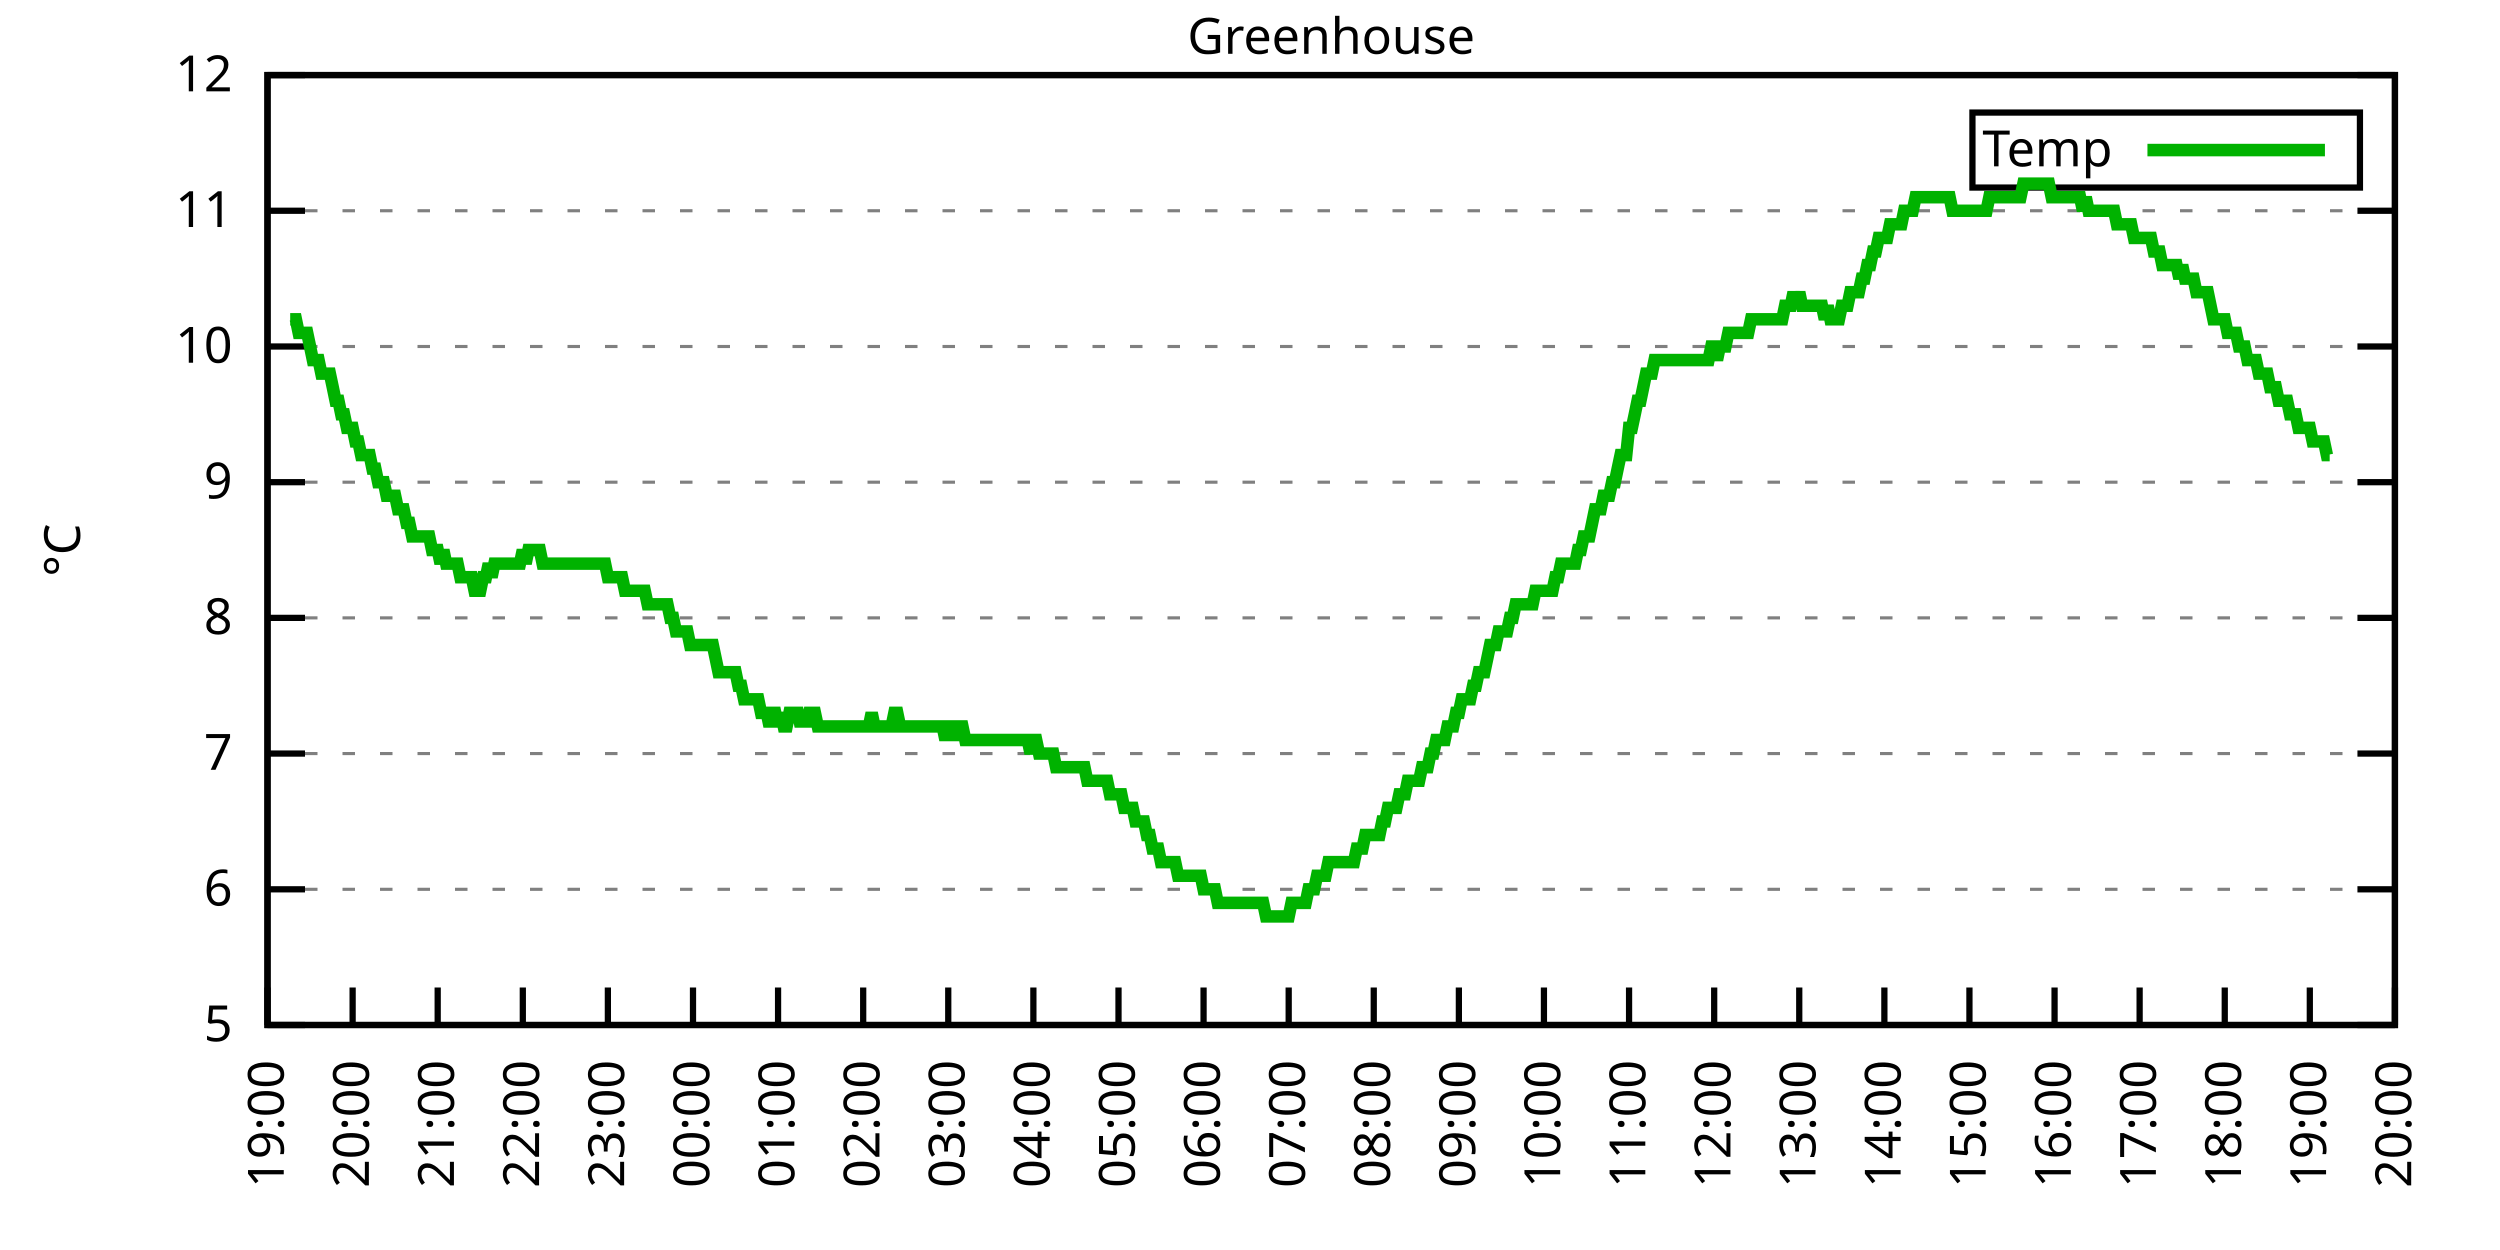
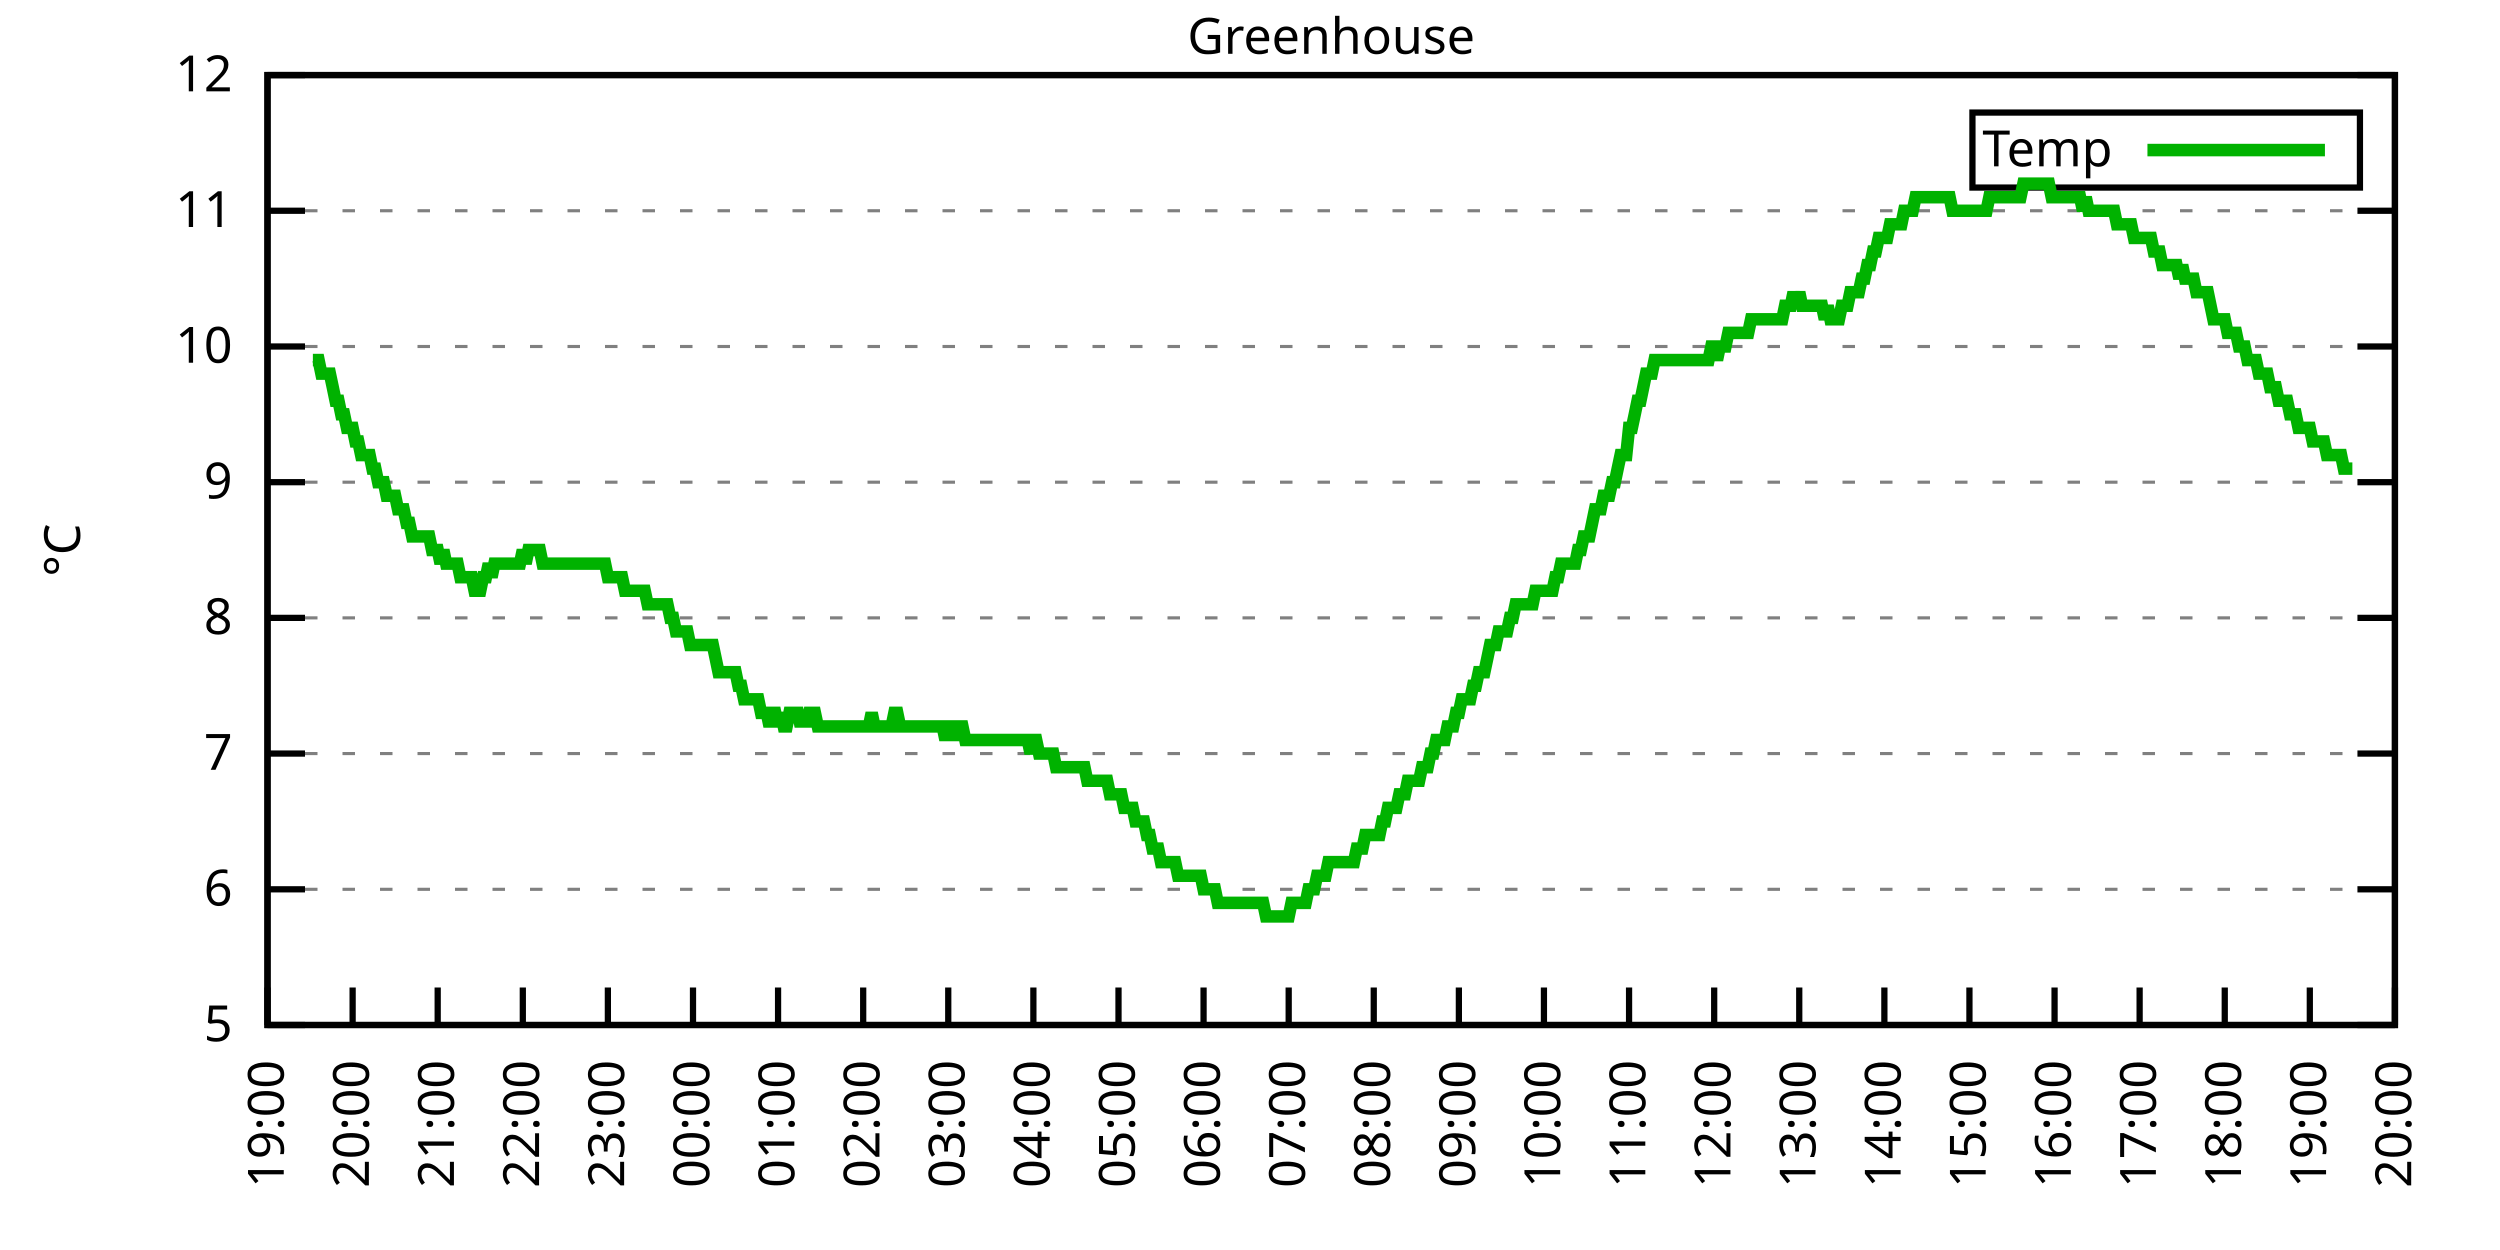
<svg xmlns="http://www.w3.org/2000/svg" xmlns:xlink="http://www.w3.org/1999/xlink" width="400" height="200" viewBox="0 0 400 200">
  <g id="gnuplot_canvas">
    <rect x="0" y="0" width="400" height="200" fill="none" />
    <defs>
      <circle id="gpDot" r="0.5" stroke-width="0.5" stroke="currentColor" />
      <path id="gpPt0" stroke-width="0.333" stroke="currentColor" d="M-1,0 h2 M0,-1 v2" />
      <path id="gpPt1" stroke-width="0.333" stroke="currentColor" d="M-1,-1 L1,1 M1,-1 L-1,1" />
      <path id="gpPt2" stroke-width="0.333" stroke="currentColor" d="M-1,0 L1,0 M0,-1 L0,1 M-1,-1 L1,1 M-1,1 L1,-1" />
      <rect id="gpPt3" stroke-width="0.333" stroke="currentColor" x="-1" y="-1" width="2" height="2" />
      <rect id="gpPt4" stroke-width="0.333" stroke="currentColor" fill="currentColor" x="-1" y="-1" width="2" height="2" />
      <circle id="gpPt5" stroke-width="0.333" stroke="currentColor" cx="0" cy="0" r="1" />
      <use xlink:href="#gpPt5" id="gpPt6" fill="currentColor" stroke="none" />
      <path id="gpPt7" stroke-width="0.333" stroke="currentColor" d="M0,-1.33 L-1.33,0.67 L1.33,0.67 z" />
      <use xlink:href="#gpPt7" id="gpPt8" fill="currentColor" stroke="none" />
      <use xlink:href="#gpPt7" id="gpPt9" stroke="currentColor" transform="rotate(180)" />
      <use xlink:href="#gpPt9" id="gpPt10" fill="currentColor" stroke="none" />
      <use xlink:href="#gpPt3" id="gpPt11" stroke="currentColor" transform="rotate(45)" />
      <use xlink:href="#gpPt11" id="gpPt12" fill="currentColor" stroke="none" />
      <path id="gpPt13" stroke-width="0.333" stroke="currentColor" d="M0,1.330 L1.265,0.411 L0.782,-1.067 L-0.782,-1.076 L-1.265,0.411 z" />
      <use xlink:href="#gpPt13" id="gpPt14" fill="currentColor" stroke="none" />
      <filter id="textbox" filterUnits="objectBoundingBox" x="0" y="0" height="1" width="1">
        <feFlood flood-color="white" flood-opacity="1" result="bgnd" />
        <feComposite in="SourceGraphic" in2="bgnd" operator="atop" />
      </filter>
      <filter id="greybox" filterUnits="objectBoundingBox" x="0" y="0" height="1" width="1">
        <feFlood flood-color="lightgrey" flood-opacity="1" result="grey" />
        <feComposite in="SourceGraphic" in2="grey" operator="atop" />
      </filter>
    </defs>
    <g fill="none" color="white" stroke="currentColor" stroke-width="1.00" stroke-linecap="butt" stroke-linejoin="miter">
</g>
    <g fill="none" color="black" stroke="currentColor" stroke-width="1.00" stroke-linecap="butt" stroke-linejoin="miter">
      <g stroke="none" shape-rendering="crispEdges">
        <polygon fill="rgb(255, 255, 255)" points="42.80,164.00 383.18,164.00 383.18,12.02 42.80,12.02 " />
      </g>
    </g>
    <g fill="none" color="black" stroke="currentColor" stroke-width="1.00" stroke-linecap="butt" stroke-linejoin="miter">
</g>
    <g fill="none" color="black" stroke="black" stroke-width="0.50" stroke-linecap="butt" stroke-linejoin="miter">
</g>
    <g fill="none" color="gray" stroke="currentColor" stroke-width="0.50" stroke-linecap="butt" stroke-linejoin="miter">
      <path stroke="gray" stroke-dasharray="2,4" class="gridline" d="M42.80,164.00 L383.19,164.00  " />
    </g>
    <g fill="none" color="gray" stroke="gray" stroke-width="1.00" stroke-linecap="butt" stroke-linejoin="miter">
</g>
    <g fill="none" color="black" stroke="currentColor" stroke-width="1.00" stroke-linecap="butt" stroke-linejoin="miter">
      <path stroke="black" d="M42.80,164.00 L48.80,164.00 M383.19,164.00 L377.19,164.00  " />
      <g transform="translate(37.20,166.60)" stroke="none" fill="black" font-family="Sans" font-size="8.00" text-anchor="end">
        <text>
          <tspan font-family="Sans"> 5</tspan>
        </text>
      </g>
    </g>
    <g fill="none" color="black" stroke="currentColor" stroke-width="1.00" stroke-linecap="butt" stroke-linejoin="miter">
</g>
    <g fill="none" color="black" stroke="black" stroke-width="0.50" stroke-linecap="butt" stroke-linejoin="miter">
</g>
    <g fill="none" color="gray" stroke="currentColor" stroke-width="0.50" stroke-linecap="butt" stroke-linejoin="miter">
      <path stroke="gray" stroke-dasharray="2,4" class="gridline" d="M42.80,142.29 L383.19,142.29  " />
    </g>
    <g fill="none" color="gray" stroke="gray" stroke-width="1.00" stroke-linecap="butt" stroke-linejoin="miter">
</g>
    <g fill="none" color="black" stroke="currentColor" stroke-width="1.00" stroke-linecap="butt" stroke-linejoin="miter">
      <path stroke="black" d="M42.80,142.29 L48.80,142.29 M383.19,142.29 L377.19,142.29  " />
      <g transform="translate(37.20,144.89)" stroke="none" fill="black" font-family="Sans" font-size="8.00" text-anchor="end">
        <text>
          <tspan font-family="Sans"> 6</tspan>
        </text>
      </g>
    </g>
    <g fill="none" color="black" stroke="currentColor" stroke-width="1.00" stroke-linecap="butt" stroke-linejoin="miter">
</g>
    <g fill="none" color="black" stroke="black" stroke-width="0.50" stroke-linecap="butt" stroke-linejoin="miter">
</g>
    <g fill="none" color="gray" stroke="currentColor" stroke-width="0.50" stroke-linecap="butt" stroke-linejoin="miter">
      <path stroke="gray" stroke-dasharray="2,4" class="gridline" d="M42.80,120.57 L383.19,120.57  " />
    </g>
    <g fill="none" color="gray" stroke="gray" stroke-width="1.00" stroke-linecap="butt" stroke-linejoin="miter">
</g>
    <g fill="none" color="black" stroke="currentColor" stroke-width="1.00" stroke-linecap="butt" stroke-linejoin="miter">
      <path stroke="black" d="M42.80,120.57 L48.80,120.57 M383.19,120.57 L377.19,120.57  " />
      <g transform="translate(37.20,123.17)" stroke="none" fill="black" font-family="Sans" font-size="8.00" text-anchor="end">
        <text>
          <tspan font-family="Sans"> 7</tspan>
        </text>
      </g>
    </g>
    <g fill="none" color="black" stroke="currentColor" stroke-width="1.00" stroke-linecap="butt" stroke-linejoin="miter">
</g>
    <g fill="none" color="black" stroke="black" stroke-width="0.50" stroke-linecap="butt" stroke-linejoin="miter">
</g>
    <g fill="none" color="gray" stroke="currentColor" stroke-width="0.50" stroke-linecap="butt" stroke-linejoin="miter">
      <path stroke="gray" stroke-dasharray="2,4" class="gridline" d="M42.80,98.86 L383.19,98.86  " />
    </g>
    <g fill="none" color="gray" stroke="gray" stroke-width="1.00" stroke-linecap="butt" stroke-linejoin="miter">
</g>
    <g fill="none" color="black" stroke="currentColor" stroke-width="1.00" stroke-linecap="butt" stroke-linejoin="miter">
      <path stroke="black" d="M42.80,98.86 L48.80,98.86 M383.19,98.86 L377.19,98.86  " />
      <g transform="translate(37.20,101.46)" stroke="none" fill="black" font-family="Sans" font-size="8.00" text-anchor="end">
        <text>
          <tspan font-family="Sans"> 8</tspan>
        </text>
      </g>
    </g>
    <g fill="none" color="black" stroke="currentColor" stroke-width="1.00" stroke-linecap="butt" stroke-linejoin="miter">
</g>
    <g fill="none" color="black" stroke="black" stroke-width="0.50" stroke-linecap="butt" stroke-linejoin="miter">
</g>
    <g fill="none" color="gray" stroke="currentColor" stroke-width="0.50" stroke-linecap="butt" stroke-linejoin="miter">
      <path stroke="gray" stroke-dasharray="2,4" class="gridline" d="M42.80,77.15 L383.19,77.15  " />
    </g>
    <g fill="none" color="gray" stroke="gray" stroke-width="1.00" stroke-linecap="butt" stroke-linejoin="miter">
</g>
    <g fill="none" color="black" stroke="currentColor" stroke-width="1.00" stroke-linecap="butt" stroke-linejoin="miter">
      <path stroke="black" d="M42.80,77.15 L48.80,77.15 M383.19,77.15 L377.19,77.15  " />
      <g transform="translate(37.20,79.75)" stroke="none" fill="black" font-family="Sans" font-size="8.00" text-anchor="end">
        <text>
          <tspan font-family="Sans"> 9</tspan>
        </text>
      </g>
    </g>
    <g fill="none" color="black" stroke="currentColor" stroke-width="1.00" stroke-linecap="butt" stroke-linejoin="miter">
</g>
    <g fill="none" color="black" stroke="black" stroke-width="0.50" stroke-linecap="butt" stroke-linejoin="miter">
</g>
    <g fill="none" color="gray" stroke="currentColor" stroke-width="0.50" stroke-linecap="butt" stroke-linejoin="miter">
      <path stroke="gray" stroke-dasharray="2,4" class="gridline" d="M42.80,55.44 L383.19,55.44  " />
    </g>
    <g fill="none" color="gray" stroke="gray" stroke-width="1.00" stroke-linecap="butt" stroke-linejoin="miter">
</g>
    <g fill="none" color="black" stroke="currentColor" stroke-width="1.00" stroke-linecap="butt" stroke-linejoin="miter">
      <path stroke="black" d="M42.80,55.44 L48.80,55.44 M383.19,55.44 L377.19,55.44  " />
      <g transform="translate(37.20,58.04)" stroke="none" fill="black" font-family="Sans" font-size="8.00" text-anchor="end">
        <text>
          <tspan font-family="Sans"> 10</tspan>
        </text>
      </g>
    </g>
    <g fill="none" color="black" stroke="currentColor" stroke-width="1.00" stroke-linecap="butt" stroke-linejoin="miter">
</g>
    <g fill="none" color="black" stroke="black" stroke-width="0.50" stroke-linecap="butt" stroke-linejoin="miter">
</g>
    <g fill="none" color="gray" stroke="currentColor" stroke-width="0.50" stroke-linecap="butt" stroke-linejoin="miter">
      <path stroke="gray" stroke-dasharray="2,4" class="gridline" d="M42.80,33.72 L383.19,33.72  " />
    </g>
    <g fill="none" color="gray" stroke="gray" stroke-width="1.00" stroke-linecap="butt" stroke-linejoin="miter">
</g>
    <g fill="none" color="black" stroke="currentColor" stroke-width="1.00" stroke-linecap="butt" stroke-linejoin="miter">
      <path stroke="black" d="M42.80,33.72 L48.80,33.72 M383.19,33.72 L377.19,33.72  " />
      <g transform="translate(37.20,36.32)" stroke="none" fill="black" font-family="Sans" font-size="8.00" text-anchor="end">
        <text>
          <tspan font-family="Sans"> 11</tspan>
        </text>
      </g>
    </g>
    <g fill="none" color="black" stroke="currentColor" stroke-width="1.00" stroke-linecap="butt" stroke-linejoin="miter">
</g>
    <g fill="none" color="black" stroke="black" stroke-width="0.50" stroke-linecap="butt" stroke-linejoin="miter">
</g>
    <g fill="none" color="gray" stroke="currentColor" stroke-width="0.50" stroke-linecap="butt" stroke-linejoin="miter">
      <path stroke="gray" stroke-dasharray="2,4" class="gridline" d="M42.80,12.01 L383.19,12.01  " />
    </g>
    <g fill="none" color="gray" stroke="gray" stroke-width="1.00" stroke-linecap="butt" stroke-linejoin="miter">
</g>
    <g fill="none" color="black" stroke="currentColor" stroke-width="1.00" stroke-linecap="butt" stroke-linejoin="miter">
      <path stroke="black" d="M42.80,12.01 L48.80,12.01 M383.19,12.01 L377.19,12.01  " />
      <g transform="translate(37.20,14.61)" stroke="none" fill="black" font-family="Sans" font-size="8.00" text-anchor="end">
        <text>
          <tspan font-family="Sans"> 12</tspan>
        </text>
      </g>
    </g>
    <g fill="none" color="black" stroke="currentColor" stroke-width="1.00" stroke-linecap="butt" stroke-linejoin="miter">
      <path stroke="black" d="M42.80,164.00 L42.80,158.00  " />
      <g transform="translate(45.40,169.60) rotate(270.00)" stroke="none" fill="black" font-family="Sans" font-size="8.00" text-anchor="end">
        <text>
          <tspan font-family="Sans">19:00</tspan>
        </text>
      </g>
    </g>
    <g fill="none" color="black" stroke="currentColor" stroke-width="1.00" stroke-linecap="butt" stroke-linejoin="miter">
      <path stroke="black" d="M56.42,164.00 L56.42,158.00  " />
      <g transform="translate(59.02,169.60) rotate(270.00)" stroke="none" fill="black" font-family="Sans" font-size="8.00" text-anchor="end">
        <text>
          <tspan font-family="Sans">20:00</tspan>
        </text>
      </g>
    </g>
    <g fill="none" color="black" stroke="currentColor" stroke-width="1.00" stroke-linecap="butt" stroke-linejoin="miter">
      <path stroke="black" d="M70.03,164.00 L70.03,158.00  " />
      <g transform="translate(72.63,169.60) rotate(270.00)" stroke="none" fill="black" font-family="Sans" font-size="8.00" text-anchor="end">
        <text>
          <tspan font-family="Sans">21:00</tspan>
        </text>
      </g>
    </g>
    <g fill="none" color="black" stroke="currentColor" stroke-width="1.00" stroke-linecap="butt" stroke-linejoin="miter">
      <path stroke="black" d="M83.65,164.00 L83.65,158.00  " />
      <g transform="translate(86.25,169.60) rotate(270.00)" stroke="none" fill="black" font-family="Sans" font-size="8.00" text-anchor="end">
        <text>
          <tspan font-family="Sans">22:00</tspan>
        </text>
      </g>
    </g>
    <g fill="none" color="black" stroke="currentColor" stroke-width="1.00" stroke-linecap="butt" stroke-linejoin="miter">
      <path stroke="black" d="M97.26,164.00 L97.26,158.00  " />
      <g transform="translate(99.86,169.60) rotate(270.00)" stroke="none" fill="black" font-family="Sans" font-size="8.00" text-anchor="end">
        <text>
          <tspan font-family="Sans">23:00</tspan>
        </text>
      </g>
    </g>
    <g fill="none" color="black" stroke="currentColor" stroke-width="1.00" stroke-linecap="butt" stroke-linejoin="miter">
      <path stroke="black" d="M110.88,164.00 L110.88,158.00  " />
      <g transform="translate(113.48,169.60) rotate(270.00)" stroke="none" fill="black" font-family="Sans" font-size="8.00" text-anchor="end">
        <text>
          <tspan font-family="Sans">00:00</tspan>
        </text>
      </g>
    </g>
    <g fill="none" color="black" stroke="currentColor" stroke-width="1.00" stroke-linecap="butt" stroke-linejoin="miter">
      <path stroke="black" d="M124.49,164.00 L124.49,158.00  " />
      <g transform="translate(127.09,169.60) rotate(270.00)" stroke="none" fill="black" font-family="Sans" font-size="8.00" text-anchor="end">
        <text>
          <tspan font-family="Sans">01:00</tspan>
        </text>
      </g>
    </g>
    <g fill="none" color="black" stroke="currentColor" stroke-width="1.00" stroke-linecap="butt" stroke-linejoin="miter">
      <path stroke="black" d="M138.11,164.00 L138.11,158.00  " />
      <g transform="translate(140.71,169.60) rotate(270.00)" stroke="none" fill="black" font-family="Sans" font-size="8.00" text-anchor="end">
        <text>
          <tspan font-family="Sans">02:00</tspan>
        </text>
      </g>
    </g>
    <g fill="none" color="black" stroke="currentColor" stroke-width="1.00" stroke-linecap="butt" stroke-linejoin="miter">
      <path stroke="black" d="M151.72,164.00 L151.72,158.00  " />
      <g transform="translate(154.32,169.60) rotate(270.00)" stroke="none" fill="black" font-family="Sans" font-size="8.00" text-anchor="end">
        <text>
          <tspan font-family="Sans">03:00</tspan>
        </text>
      </g>
    </g>
    <g fill="none" color="black" stroke="currentColor" stroke-width="1.00" stroke-linecap="butt" stroke-linejoin="miter">
      <path stroke="black" d="M165.34,164.00 L165.34,158.00  " />
      <g transform="translate(167.94,169.60) rotate(270.00)" stroke="none" fill="black" font-family="Sans" font-size="8.00" text-anchor="end">
        <text>
          <tspan font-family="Sans">04:00</tspan>
        </text>
      </g>
    </g>
    <g fill="none" color="black" stroke="currentColor" stroke-width="1.00" stroke-linecap="butt" stroke-linejoin="miter">
      <path stroke="black" d="M178.96,164.00 L178.96,158.00  " />
      <g transform="translate(181.56,169.60) rotate(270.00)" stroke="none" fill="black" font-family="Sans" font-size="8.00" text-anchor="end">
        <text>
          <tspan font-family="Sans">05:00</tspan>
        </text>
      </g>
    </g>
    <g fill="none" color="black" stroke="currentColor" stroke-width="1.00" stroke-linecap="butt" stroke-linejoin="miter">
      <path stroke="black" d="M192.57,164.00 L192.57,158.00  " />
      <g transform="translate(195.17,169.60) rotate(270.00)" stroke="none" fill="black" font-family="Sans" font-size="8.00" text-anchor="end">
        <text>
          <tspan font-family="Sans">06:00</tspan>
        </text>
      </g>
    </g>
    <g fill="none" color="black" stroke="currentColor" stroke-width="1.00" stroke-linecap="butt" stroke-linejoin="miter">
      <path stroke="black" d="M206.19,164.00 L206.19,158.00  " />
      <g transform="translate(208.79,169.60) rotate(270.00)" stroke="none" fill="black" font-family="Sans" font-size="8.00" text-anchor="end">
        <text>
          <tspan font-family="Sans">07:00</tspan>
        </text>
      </g>
    </g>
    <g fill="none" color="black" stroke="currentColor" stroke-width="1.00" stroke-linecap="butt" stroke-linejoin="miter">
      <path stroke="black" d="M219.80,164.00 L219.80,158.00  " />
      <g transform="translate(222.40,169.60) rotate(270.00)" stroke="none" fill="black" font-family="Sans" font-size="8.00" text-anchor="end">
        <text>
          <tspan font-family="Sans">08:00</tspan>
        </text>
      </g>
    </g>
    <g fill="none" color="black" stroke="currentColor" stroke-width="1.00" stroke-linecap="butt" stroke-linejoin="miter">
      <path stroke="black" d="M233.42,164.00 L233.42,158.00  " />
      <g transform="translate(236.02,169.60) rotate(270.00)" stroke="none" fill="black" font-family="Sans" font-size="8.00" text-anchor="end">
        <text>
          <tspan font-family="Sans">09:00</tspan>
        </text>
      </g>
    </g>
    <g fill="none" color="black" stroke="currentColor" stroke-width="1.00" stroke-linecap="butt" stroke-linejoin="miter">
      <path stroke="black" d="M247.03,164.00 L247.03,158.00  " />
      <g transform="translate(249.63,169.60) rotate(270.00)" stroke="none" fill="black" font-family="Sans" font-size="8.00" text-anchor="end">
        <text>
          <tspan font-family="Sans">10:00</tspan>
        </text>
      </g>
    </g>
    <g fill="none" color="black" stroke="currentColor" stroke-width="1.00" stroke-linecap="butt" stroke-linejoin="miter">
      <path stroke="black" d="M260.65,164.00 L260.65,158.00  " />
      <g transform="translate(263.25,169.60) rotate(270.00)" stroke="none" fill="black" font-family="Sans" font-size="8.00" text-anchor="end">
        <text>
          <tspan font-family="Sans">11:00</tspan>
        </text>
      </g>
    </g>
    <g fill="none" color="black" stroke="currentColor" stroke-width="1.00" stroke-linecap="butt" stroke-linejoin="miter">
      <path stroke="black" d="M274.27,164.00 L274.27,158.00  " />
      <g transform="translate(276.87,169.60) rotate(270.00)" stroke="none" fill="black" font-family="Sans" font-size="8.00" text-anchor="end">
        <text>
          <tspan font-family="Sans">12:00</tspan>
        </text>
      </g>
    </g>
    <g fill="none" color="black" stroke="currentColor" stroke-width="1.00" stroke-linecap="butt" stroke-linejoin="miter">
      <path stroke="black" d="M287.88,164.00 L287.88,158.00  " />
      <g transform="translate(290.48,169.60) rotate(270.00)" stroke="none" fill="black" font-family="Sans" font-size="8.00" text-anchor="end">
        <text>
          <tspan font-family="Sans">13:00</tspan>
        </text>
      </g>
    </g>
    <g fill="none" color="black" stroke="currentColor" stroke-width="1.00" stroke-linecap="butt" stroke-linejoin="miter">
      <path stroke="black" d="M301.50,164.00 L301.50,158.00  " />
      <g transform="translate(304.10,169.60) rotate(270.00)" stroke="none" fill="black" font-family="Sans" font-size="8.00" text-anchor="end">
        <text>
          <tspan font-family="Sans">14:00</tspan>
        </text>
      </g>
    </g>
    <g fill="none" color="black" stroke="currentColor" stroke-width="1.00" stroke-linecap="butt" stroke-linejoin="miter">
      <path stroke="black" d="M315.11,164.00 L315.11,158.00  " />
      <g transform="translate(317.71,169.60) rotate(270.00)" stroke="none" fill="black" font-family="Sans" font-size="8.00" text-anchor="end">
        <text>
          <tspan font-family="Sans">15:00</tspan>
        </text>
      </g>
    </g>
    <g fill="none" color="black" stroke="currentColor" stroke-width="1.00" stroke-linecap="butt" stroke-linejoin="miter">
      <path stroke="black" d="M328.73,164.00 L328.73,158.00  " />
      <g transform="translate(331.33,169.60) rotate(270.00)" stroke="none" fill="black" font-family="Sans" font-size="8.00" text-anchor="end">
        <text>
          <tspan font-family="Sans">16:00</tspan>
        </text>
      </g>
    </g>
    <g fill="none" color="black" stroke="currentColor" stroke-width="1.00" stroke-linecap="butt" stroke-linejoin="miter">
      <path stroke="black" d="M342.34,164.00 L342.34,158.00  " />
      <g transform="translate(344.94,169.60) rotate(270.00)" stroke="none" fill="black" font-family="Sans" font-size="8.00" text-anchor="end">
        <text>
          <tspan font-family="Sans">17:00</tspan>
        </text>
      </g>
    </g>
    <g fill="none" color="black" stroke="currentColor" stroke-width="1.00" stroke-linecap="butt" stroke-linejoin="miter">
      <path stroke="black" d="M355.96,164.00 L355.96,158.00  " />
      <g transform="translate(358.56,169.60) rotate(270.00)" stroke="none" fill="black" font-family="Sans" font-size="8.00" text-anchor="end">
        <text>
          <tspan font-family="Sans">18:00</tspan>
        </text>
      </g>
    </g>
    <g fill="none" color="black" stroke="currentColor" stroke-width="1.00" stroke-linecap="butt" stroke-linejoin="miter">
      <path stroke="black" d="M369.57,164.00 L369.57,158.00  " />
      <g transform="translate(372.17,169.60) rotate(270.00)" stroke="none" fill="black" font-family="Sans" font-size="8.00" text-anchor="end">
        <text>
          <tspan font-family="Sans">19:00</tspan>
        </text>
      </g>
    </g>
    <g fill="none" color="black" stroke="currentColor" stroke-width="1.00" stroke-linecap="butt" stroke-linejoin="miter">
      <path stroke="black" d="M383.19,164.00 L383.19,158.00  " />
      <g transform="translate(385.79,169.60) rotate(270.00)" stroke="none" fill="black" font-family="Sans" font-size="8.00" text-anchor="end">
        <text>
          <tspan font-family="Sans">20:00</tspan>
        </text>
      </g>
    </g>
    <g fill="none" color="black" stroke="currentColor" stroke-width="1.00" stroke-linecap="butt" stroke-linejoin="miter">
</g>
    <g fill="none" color="black" stroke="currentColor" stroke-width="1.00" stroke-linecap="butt" stroke-linejoin="miter">
      <path stroke="black" d="M42.80,12.01 L42.80,164.00 L383.19,164.00 L383.19,12.01 L42.80,12.01 Z  " />
    </g>
    <g fill="none" color="black" stroke="currentColor" stroke-width="1.00" stroke-linecap="butt" stroke-linejoin="miter">
</g>
    <g fill="none" color="black" stroke="currentColor" stroke-width="1.00" stroke-linecap="butt" stroke-linejoin="miter">
      <path stroke="black" d="M315.59,30.01 L315.59,18.01 L377.59,18.01 L377.59,30.01 L315.59,30.01 Z  " />
    </g>
    <g id="Greenhouse_plot_1">
      <g fill="none" color="white" stroke="black" stroke-width="2.00" stroke-linecap="butt" stroke-linejoin="miter">
</g>
      <g fill="none" color="black" stroke="currentColor" stroke-width="2.00" stroke-linecap="butt" stroke-linejoin="miter">
        <g transform="translate(337.99,26.61)" stroke="none" fill="black" font-family="Sans" font-size="8.00" text-anchor="end">
          <text>
            <tspan font-family="Sans">Temp</tspan>
          </text>
        </g>
      </g>
      <g fill="none" color="black" stroke="currentColor" stroke-width="2.00" stroke-linecap="butt" stroke-linejoin="miter">
-         <path stroke="rgb(  0, 178,   0)" d="M343.59,24.01 L371.99,24.01 M46.43,51.09 L46.88,51.09 L47.34,51.09 L47.79,53.26 L48.25,53.26 L48.70,53.26   L49.15,53.26 L49.61,55.44 L50.06,57.61 L50.52,57.61 L50.97,57.61 L51.42,59.78 L51.88,59.78 L52.33,59.78   L52.78,59.78 L53.24,61.95 L53.69,64.12 L54.15,64.12 L54.60,66.29 L55.05,66.29 L55.51,68.46 L55.96,68.46   L56.42,68.46 L56.87,70.63 L57.32,70.63 L57.78,72.81 L58.23,72.81 L58.68,72.81 L59.14,72.81 L59.59,74.98   L60.05,74.98 L60.50,77.15 L60.95,77.15 L61.41,77.15 L61.86,79.32 L62.32,79.32 L62.77,79.32 L63.22,79.32   L63.68,81.49 L64.13,81.49 L64.58,81.49 L65.04,83.66 L65.49,83.66 L65.95,85.83 L66.40,85.83 L66.85,85.83   L67.31,85.83 L67.76,85.83 L68.22,85.83 L68.67,85.83 L69.12,88.00 L69.58,88.00 L70.03,88.00 L70.49,90.18   L70.94,88.00 L71.39,90.18 L71.85,90.18 L72.30,90.18 L72.75,90.18 L73.21,90.18 L73.66,92.35 L74.12,92.35   L74.57,92.35 L75.02,92.35 L75.48,92.35 L75.93,94.52 L76.39,94.52 L76.84,94.52 L77.29,92.35 L77.75,92.35   L78.20,90.18 L78.65,92.35 L79.11,90.18 L79.56,90.18 L80.02,90.18 L80.47,90.18 L80.92,90.18 L81.38,90.18   L81.83,90.18 L82.29,90.18 L82.74,90.18 L83.19,90.18 L83.65,88.00 L84.10,90.18 L84.55,88.00 L85.01,88.00   L85.46,88.00 L85.92,88.00 L86.37,88.00 L86.82,90.18 L87.28,90.18 L87.73,90.18 L88.19,90.18 L88.64,90.18   L89.09,90.18 L89.55,90.18 L90.00,90.18 L90.45,90.18 L90.91,90.18 L91.36,90.18 L91.82,90.18 L92.27,90.18   L92.72,90.18 L93.18,90.18 L93.63,90.18 L94.09,90.18 L94.54,90.18 L94.99,90.18 L95.45,90.18 L95.90,90.18   L96.35,90.18 L96.81,90.18 L97.26,92.35 L97.72,92.35 L98.17,92.35 L98.62,92.35 L99.08,92.35 L99.53,92.35   L99.99,94.52 L100.44,94.52 L100.89,94.52 L101.35,94.52 L101.80,94.52 L102.25,94.52 L102.71,94.52 L103.16,94.52   L103.62,96.69 L104.07,96.69 L104.52,96.69 L104.98,96.69 L105.43,96.69 L105.89,96.69 L106.34,96.69 L106.79,96.69   L107.25,98.86 L107.70,98.86 L108.15,101.03 L108.61,101.03 L109.06,101.03 L109.52,101.03 L109.97,101.03 L110.42,103.20   L110.88,103.20 L111.33,103.20 L111.79,103.20 L112.24,103.20 L112.69,103.20 L113.15,103.20 L113.60,103.20 L114.05,103.20   L114.51,105.38 L114.96,107.55 L115.42,107.55 L115.87,107.55 L116.32,107.55 L116.78,107.55 L117.23,107.55 L117.69,107.55   L118.14,109.72 L118.59,109.72 L119.05,111.89 L119.50,111.89 L119.96,111.89 L120.41,111.89 L120.86,111.89 L121.32,111.89   L121.77,114.06 L122.22,114.06 L122.68,114.06 L123.13,116.23 L123.59,114.06 L124.04,114.06 L124.49,116.23 L124.95,114.06   L125.40,116.23 L125.86,116.23 L126.31,114.06 L126.76,114.06 L127.22,114.06 L127.67,114.06 L128.12,116.23 L128.58,114.06   L129.03,116.23 L129.49,114.06 L129.94,114.06 L130.39,114.06 L130.85,116.23 L131.30,116.23 L131.76,116.23 L132.21,116.23   L132.66,116.23 L133.12,116.23 L133.57,116.23 L134.02,116.23 L134.48,116.23 L134.93,116.23 L135.39,116.23 L135.84,116.23   L136.29,116.23 L136.75,116.23 L137.20,116.23 L137.66,116.23 L138.11,116.23 L138.56,116.23 L139.02,116.23 L139.47,114.06   L139.92,116.23 L140.38,116.23 L140.83,116.23 L141.29,116.23 L141.74,116.23 L142.19,116.23 L142.65,116.23 L143.10,114.06   L143.56,114.06 L144.01,116.23 L144.46,116.23 L144.92,116.23 L145.37,116.23 L145.82,116.23 L146.28,116.23 L146.73,116.23   L147.19,116.23 L147.64,116.23 L148.09,116.23 L148.55,116.23 L149.00,116.23 L149.46,116.23 L149.91,116.23 L150.36,116.23   L150.82,116.23 L151.27,118.40 L151.72,116.23 L152.18,116.23 L152.63,118.40 L153.09,116.23 L153.54,116.23 L153.99,116.23   L154.45,118.40 L154.90,118.40 L155.36,118.40 L155.81,118.40 L156.26,118.40 L156.72,118.40 L157.17,118.40 L157.62,118.40   L158.08,118.40 L158.53,118.40 L158.99,118.40 L159.44,118.40 L159.89,118.40 L160.35,118.40 L160.80,118.40 L161.26,118.40   L161.71,118.40 L162.16,118.40 L162.62,118.40 L163.07,118.40 L163.52,118.40 L163.98,118.40 L164.43,118.40 L164.89,120.57   L165.34,118.40 L165.79,118.40 L166.25,120.57 L166.70,120.57 L167.16,120.57 L167.61,120.57 L168.06,120.57 L168.52,120.57   L168.97,122.75 L169.43,122.75 L169.88,122.75 L170.33,122.75 L170.79,122.75 L171.24,122.75 L171.69,122.75 L172.15,122.75   L172.60,122.75 L173.06,122.75 L173.51,122.75 L173.96,124.92 L174.42,124.92 L174.87,124.92 L175.33,124.92 L175.78,124.92   L176.23,124.92 L176.69,124.92 L177.14,124.92 L177.59,127.09 L178.05,127.09 L178.50,127.09 L178.96,127.09 L179.41,127.09   L179.86,129.26 L180.32,129.26 L180.77,129.26 L181.23,129.26 L181.68,131.43 L182.13,131.43 L182.59,131.43 L183.04,131.43   L183.49,133.60 L183.95,133.60 L184.40,135.77 L184.86,135.77 L185.31,135.77 L185.76,137.94 L186.22,137.94 L186.67,137.94   L187.13,137.94 L187.58,137.94 L188.03,137.94 L188.49,140.12 L188.94,140.12 L189.39,140.12 L189.85,140.12 L190.30,140.12   L190.76,140.12 L191.21,140.12 L191.66,140.12 L192.12,140.12 L192.57,142.29 L193.03,142.29 L193.48,142.29 L193.93,142.29   L194.39,142.29 L194.84,144.46 L195.29,144.46 L195.75,144.46 L196.20,144.46 L196.66,144.46 L197.11,144.46 L197.56,144.46   L198.02,144.46 L198.47,144.46 L198.93,144.46 L199.38,144.46 L199.83,144.46 L200.29,144.46 L200.74,144.46 L201.19,144.46   L201.65,144.46 L202.10,144.46 L202.56,146.63 L203.01,146.63 L203.46,146.63 L203.92,146.63 L204.37,146.63 L204.83,146.63   L205.28,146.63 L205.73,146.63 L206.19,146.63 L206.64,144.46 L207.09,144.46 L207.55,144.46 L208.00,144.46 L208.46,144.46   L208.91,144.46 L209.36,142.29 L209.82,142.29 L210.27,142.29 L210.73,140.12 L211.18,140.12 L211.63,140.12 L212.09,140.12   L212.54,137.94 L213.00,137.94 L213.45,137.94 L213.90,137.94 L214.36,137.94 L214.81,137.94 L215.26,137.94 L215.72,137.94   L216.17,137.94 L216.63,137.94 L217.08,135.77 L217.53,135.77 L217.99,135.77 L218.44,133.60 L218.90,133.60 L219.35,133.60   L219.80,133.60 L220.26,133.60 L220.71,133.60 L221.16,131.43 L221.62,131.43 L222.07,129.26 L222.53,129.26 L222.98,129.26   L223.43,129.26 L223.89,127.09 L224.34,127.09 L224.80,127.09 L225.25,124.92 L225.70,124.92 L226.16,124.92 L226.61,124.92   L227.06,124.92 L227.52,122.75 L227.97,122.75 L228.43,122.75 L228.88,120.57 L229.33,120.57 L229.79,118.40 L230.24,118.40   L230.70,118.40 L231.15,118.40 L231.60,116.23 L232.06,116.23 L232.51,116.23 L232.96,114.06 L233.42,114.06 L233.87,111.89   L234.33,111.89 L234.78,111.89 L235.23,111.89 L235.69,109.72 L236.14,109.72 L236.60,107.55 L237.05,107.55 L237.50,107.55   L237.96,105.38 L238.41,103.20 L238.86,103.20 L239.32,103.20 L239.77,101.03 L240.23,101.03 L240.68,101.03 L241.13,101.03   L241.59,98.86 L242.04,98.86 L242.50,96.69 L242.95,96.69 L243.40,96.69 L243.86,96.69 L244.31,96.69 L244.76,96.69   L245.22,96.69 L245.67,94.52 L246.13,94.52 L246.58,94.52 L247.03,94.52 L247.49,94.52 L247.94,94.52 L248.40,94.52   L248.85,92.35 L249.30,92.35 L249.76,90.18 L250.21,90.18 L250.66,90.18 L251.12,90.18 L251.57,90.18 L252.03,90.18   L252.48,88.00 L252.93,88.00 L253.39,85.83 L253.84,85.83 L254.30,85.83 L254.75,83.66 L255.20,81.49 L255.66,81.49   L256.11,81.49 L256.56,79.32 L257.02,79.32 L257.47,79.32 L257.93,77.15 L258.38,77.15 L258.83,74.98 L259.29,72.81   L259.74,72.81 L260.20,72.81 L260.65,68.46 L261.10,68.46 L261.56,66.29 L262.01,64.12 L262.47,64.12 L262.92,61.95   L263.37,59.78 L263.83,59.78 L264.28,59.78 L264.73,57.61 L265.19,57.61 L265.64,57.61 L266.10,57.61 L266.55,57.61   L267.00,57.61 L267.46,57.61 L267.91,57.61 L268.37,57.61 L268.82,57.61 L269.27,57.61 L269.73,57.61 L270.18,57.61   L270.63,57.61 L271.09,57.61 L271.54,57.61 L272.00,57.61 L272.45,57.61 L272.90,57.61 L273.36,57.61 L273.81,55.44   L274.27,55.44 L274.72,57.61 L275.17,55.44 L275.63,55.44 L276.08,55.44 L276.53,53.26 L276.99,53.26 L277.44,53.26   L277.90,53.26 L278.35,53.26 L278.80,53.26 L279.26,53.26 L279.71,53.26 L280.17,51.09 L280.62,51.09 L281.07,51.09   L281.53,51.09 L281.98,51.09 L282.43,51.09 L282.89,51.09 L283.34,51.09 L283.80,51.09 L284.25,51.09 L284.70,51.09   L285.16,51.09 L285.61,48.92 L286.07,48.92 L286.52,48.92 L286.97,46.75 L287.43,48.92 L287.88,46.75 L288.33,48.92   L288.79,48.92 L289.24,48.92 L289.70,48.92 L290.15,48.92 L290.60,48.92 L291.06,48.92 L291.51,48.92 L291.97,51.09   L292.42,48.92 L292.87,51.09 L293.33,51.09 L293.78,51.09 L294.23,51.09 L294.69,48.92 L295.14,48.92 L295.60,48.92   L296.05,46.75 L296.50,46.75 L296.96,46.75 L297.41,46.75 L297.87,44.58 L298.32,44.58 L298.77,42.41 L299.23,42.41   L299.68,40.24 L300.13,40.24 L300.59,38.07 L301.04,38.07 L301.50,38.07 L301.95,38.07 L302.40,35.89 L302.86,35.89   L303.31,35.89 L303.77,35.89 L304.22,35.89 L304.67,33.72 L305.13,33.72 L305.58,33.72 L306.03,33.72 L306.49,31.55   L306.94,31.55 L307.40,31.55 L307.85,31.55 L308.30,31.55 L308.76,31.55 L309.21,31.55 L309.67,31.55 L310.12,31.55   L310.57,31.55 L311.03,31.55 L311.48,31.55 L311.94,31.55 L312.39,33.72 L312.84,33.72 L313.30,33.72 L313.75,33.72   L314.20,33.72 L314.66,33.72 L315.11,33.72 L315.57,33.72 L316.02,33.72 L316.47,33.72 L316.93,33.72 L317.38,33.72   L317.84,33.72 L318.29,31.55 L318.74,31.55 L319.20,31.55 L319.65,31.55 L320.10,31.55 L320.56,31.55 L321.01,31.55   L321.47,31.55 L321.92,31.55 L322.37,31.55 L322.83,31.55 L323.28,31.55 L323.74,29.38 L324.19,29.38 L324.64,29.38   L325.10,29.38 L325.55,29.38 L326.00,29.38 L326.46,29.38 L326.91,29.38 L327.37,29.38 L327.82,29.38 L328.27,31.55   L328.73,31.55 L329.18,31.55 L329.64,31.55 L330.09,31.55 L330.54,31.55 L331.00,31.55 L331.45,31.55 L331.90,31.55   L332.36,31.55 L332.81,31.55 L333.27,33.72 L333.72,31.55 L334.17,33.72 L334.63,33.72 L335.08,33.72 L335.54,33.72   L335.99,33.72 L336.44,33.72 L336.90,33.72 L337.35,33.72 L337.80,33.72 L338.26,33.72 L338.71,35.89 L339.17,35.89   L339.62,35.89 L340.07,35.89 L340.53,35.89 L340.98,35.89 L341.44,38.07 L341.89,38.07 L342.34,38.07 L342.80,38.07   L343.25,38.07 L343.70,38.07 L344.16,38.07 L344.61,40.24 L345.07,40.24 L345.52,40.24 L345.97,42.41 L346.43,42.41   L346.88,42.41 L347.34,42.41 L347.79,42.41 L348.24,42.41 L348.70,44.58 L349.15,42.41 L349.60,44.58 L350.06,44.58   L350.51,44.58 L350.97,44.58 L351.42,46.75 L351.87,46.75 L352.33,46.75 L352.78,46.75 L353.24,46.75 L353.69,48.92   L354.14,51.09 L354.60,51.09 L355.05,51.09 L355.50,51.09 L355.96,51.09 L356.41,53.26 L356.87,53.26 L357.32,53.26   L357.77,53.26 L358.23,55.44 L358.68,55.44 L359.14,55.44 L359.59,57.61 L360.04,57.61 L360.50,57.61 L360.95,57.61   L361.41,59.78 L361.86,59.78 L362.31,59.78 L362.77,59.78 L363.22,61.95 L363.67,61.95 L364.13,61.95 L364.58,64.12   L365.04,64.12 L365.49,64.12 L365.94,64.12 L366.40,66.29 L366.85,66.29 L367.31,66.29 L367.76,68.46 L368.21,68.46   L368.67,68.46 L369.12,68.46 L369.57,68.46 L370.03,70.63 L370.48,70.63 L370.94,70.63 L371.39,70.63 L371.84,70.63   L372.30,72.81 L372.75,72.81  " />
+         <path stroke="rgb(  0, 178,   0)" d="M343.59,24.01 L371.99,24.01 M50.06,57.61 L50.52,57.61 L50.97,57.61 L51.42,59.78 L51.88,59.78 L52.33,59.78   L52.78,59.78 L53.24,61.95 L53.69,64.12 L54.15,64.12 L54.60,66.29 L55.05,66.29 L55.51,68.46 L55.96,68.46   L56.42,68.46 L56.87,70.63 L57.32,70.63 L57.78,72.81 L58.23,72.81 L58.68,72.81 L59.14,72.81 L59.59,74.98   L60.05,74.98 L60.50,77.15 L60.95,77.15 L61.41,77.15 L61.86,79.32 L62.32,79.32 L62.77,79.32 L63.22,79.32   L63.68,81.49 L64.13,81.49 L64.58,81.49 L65.04,83.66 L65.49,83.66 L65.95,85.83 L66.40,85.83 L66.85,85.83   L67.31,85.83 L67.76,85.83 L68.22,85.83 L68.67,85.83 L69.12,88.00 L69.58,88.00 L70.03,88.00 L70.49,90.18   L70.94,88.00 L71.39,90.18 L71.85,90.18 L72.30,90.18 L72.75,90.18 L73.21,90.18 L73.66,92.35 L74.12,92.35   L74.57,92.35 L75.02,92.35 L75.48,92.35 L75.93,94.52 L76.39,94.52 L76.84,94.52 L77.29,92.35 L77.75,92.35   L78.20,90.18 L78.65,92.35 L79.11,90.18 L79.56,90.18 L80.02,90.18 L80.47,90.18 L80.92,90.18 L81.38,90.18   L81.83,90.18 L82.29,90.18 L82.74,90.18 L83.19,90.18 L83.65,88.00 L84.10,90.18 L84.55,88.00 L85.01,88.00   L85.46,88.00 L85.92,88.00 L86.37,88.00 L86.82,90.18 L87.28,90.18 L87.73,90.18 L88.19,90.18 L88.64,90.18   L89.09,90.18 L89.55,90.18 L90.00,90.18 L90.45,90.18 L90.91,90.18 L91.36,90.18 L91.82,90.18 L92.27,90.18   L92.72,90.18 L93.18,90.18 L93.63,90.18 L94.09,90.18 L94.54,90.18 L94.99,90.18 L95.45,90.18 L95.90,90.18   L96.35,90.18 L96.81,90.18 L97.26,92.35 L97.72,92.35 L98.17,92.35 L98.62,92.35 L99.08,92.35 L99.53,92.35   L99.99,94.52 L100.44,94.52 L100.89,94.52 L101.35,94.52 L101.80,94.52 L102.25,94.52 L102.71,94.52 L103.16,94.52   L103.62,96.69 L104.07,96.69 L104.52,96.69 L104.98,96.69 L105.43,96.69 L105.89,96.69 L106.34,96.69 L106.79,96.69   L107.25,98.86 L107.70,98.86 L108.15,101.03 L108.61,101.03 L109.06,101.03 L109.52,101.03 L109.97,101.03 L110.42,103.20   L110.88,103.20 L111.33,103.20 L111.79,103.20 L112.24,103.20 L112.69,103.20 L113.15,103.20 L113.60,103.20 L114.05,103.20   L114.51,105.38 L114.96,107.55 L115.42,107.55 L115.87,107.55 L116.32,107.55 L116.78,107.55 L117.23,107.55 L117.69,107.55   L118.14,109.72 L118.59,109.72 L119.05,111.89 L119.50,111.89 L119.96,111.89 L120.41,111.89 L120.86,111.89 L121.32,111.89   L121.77,114.06 L122.22,114.06 L122.68,114.06 L123.13,116.23 L123.59,114.06 L124.04,114.06 L124.49,116.23 L124.95,114.06   L125.40,116.23 L125.86,116.23 L126.31,114.06 L126.76,114.06 L127.22,114.06 L127.67,114.06 L128.12,116.23 L128.58,114.06   L129.03,116.23 L129.49,114.06 L129.94,114.06 L130.39,114.06 L130.85,116.23 L131.30,116.23 L131.76,116.23 L132.21,116.23   L132.66,116.23 L133.12,116.23 L133.57,116.23 L134.02,116.23 L134.48,116.23 L134.93,116.23 L135.39,116.23 L135.84,116.23   L136.29,116.23 L136.75,116.23 L137.20,116.23 L137.66,116.23 L138.11,116.23 L138.56,116.23 L139.02,116.23 L139.47,114.06   L139.92,116.23 L140.38,116.23 L140.83,116.23 L141.29,116.23 L141.74,116.23 L142.19,116.23 L142.65,116.23 L143.10,114.06   L143.56,114.06 L144.01,116.23 L144.46,116.23 L144.92,116.23 L145.37,116.23 L145.82,116.23 L146.28,116.23 L146.73,116.23   L147.19,116.23 L147.64,116.23 L148.09,116.23 L148.55,116.23 L149.00,116.23 L149.46,116.23 L149.91,116.23 L150.36,116.23   L150.82,116.23 L151.27,118.40 L151.72,116.23 L152.18,116.23 L152.63,118.40 L153.09,116.23 L153.54,116.23 L153.99,116.23   L154.45,118.40 L154.90,118.40 L155.36,118.40 L155.81,118.40 L156.26,118.40 L156.72,118.40 L157.17,118.40 L157.62,118.40   L158.08,118.40 L158.53,118.40 L158.99,118.40 L159.44,118.40 L159.89,118.40 L160.35,118.40 L160.80,118.40 L161.26,118.40   L161.71,118.40 L162.16,118.40 L162.62,118.40 L163.07,118.40 L163.52,118.40 L163.98,118.40 L164.43,118.40 L164.89,120.57   L165.34,118.40 L165.79,118.40 L166.25,120.57 L166.70,120.57 L167.16,120.57 L167.61,120.57 L168.06,120.57 L168.52,120.57   L168.97,122.75 L169.43,122.75 L169.88,122.75 L170.33,122.75 L170.79,122.75 L171.24,122.75 L171.69,122.75 L172.15,122.75   L172.60,122.75 L173.06,122.75 L173.51,122.75 L173.96,124.92 L174.42,124.92 L174.87,124.92 L175.33,124.92 L175.78,124.92   L176.23,124.92 L176.69,124.92 L177.14,124.92 L177.59,127.09 L178.05,127.09 L178.50,127.09 L178.96,127.09 L179.41,127.09   L179.86,129.26 L180.32,129.26 L180.77,129.26 L181.23,129.26 L181.68,131.43 L182.13,131.43 L182.59,131.43 L183.04,131.43   L183.49,133.60 L183.95,133.60 L184.40,135.77 L184.86,135.77 L185.31,135.77 L185.76,137.94 L186.22,137.94 L186.67,137.94   L187.13,137.94 L187.58,137.94 L188.03,137.94 L188.49,140.12 L188.94,140.12 L189.39,140.12 L189.85,140.12 L190.30,140.12   L190.76,140.12 L191.21,140.12 L191.66,140.12 L192.12,140.12 L192.57,142.29 L193.03,142.29 L193.48,142.29 L193.93,142.29   L194.39,142.29 L194.84,144.46 L195.29,144.46 L195.75,144.46 L196.20,144.46 L196.66,144.46 L197.11,144.46 L197.56,144.46   L198.02,144.46 L198.47,144.46 L198.93,144.46 L199.38,144.46 L199.83,144.46 L200.29,144.46 L200.74,144.46 L201.19,144.46   L201.65,144.46 L202.10,144.46 L202.56,146.63 L203.01,146.63 L203.46,146.63 L203.92,146.63 L204.37,146.63 L204.83,146.63   L205.28,146.63 L205.73,146.63 L206.19,146.63 L206.64,144.46 L207.09,144.46 L207.55,144.46 L208.00,144.46 L208.46,144.46   L208.91,144.46 L209.36,142.29 L209.82,142.29 L210.27,142.29 L210.73,140.12 L211.18,140.12 L211.63,140.12 L212.09,140.12   L212.54,137.94 L213.00,137.94 L213.45,137.94 L213.90,137.94 L214.36,137.94 L214.81,137.94 L215.26,137.94 L215.72,137.94   L216.17,137.94 L216.63,137.94 L217.08,135.77 L217.53,135.77 L217.99,135.77 L218.44,133.60 L218.90,133.60 L219.35,133.60   L219.80,133.60 L220.26,133.60 L220.71,133.60 L221.16,131.43 L221.62,131.43 L222.07,129.26 L222.53,129.26 L222.98,129.26   L223.43,129.26 L223.89,127.09 L224.34,127.09 L224.80,127.09 L225.25,124.92 L225.70,124.92 L226.16,124.92 L226.61,124.92   L227.06,124.92 L227.52,122.75 L227.97,122.75 L228.43,122.75 L228.88,120.57 L229.33,120.57 L229.79,118.40 L230.24,118.40   L230.70,118.40 L231.15,118.40 L231.60,116.23 L232.06,116.23 L232.51,116.23 L232.96,114.06 L233.42,114.06 L233.87,111.89   L234.33,111.89 L234.78,111.89 L235.23,111.89 L235.69,109.72 L236.14,109.72 L236.60,107.55 L237.05,107.55 L237.50,107.55   L237.96,105.38 L238.41,103.20 L238.86,103.20 L239.32,103.20 L239.77,101.03 L240.23,101.03 L240.68,101.03 L241.13,101.03   L241.59,98.86 L242.04,98.86 L242.50,96.69 L242.95,96.69 L243.40,96.69 L243.86,96.69 L244.31,96.69 L244.76,96.69   L245.22,96.69 L245.67,94.52 L246.13,94.52 L246.58,94.52 L247.03,94.52 L247.49,94.52 L247.94,94.52 L248.40,94.52   L248.85,92.35 L249.30,92.35 L249.76,90.18 L250.21,90.18 L250.66,90.18 L251.12,90.18 L251.57,90.18 L252.03,90.18   L252.48,88.00 L252.93,88.00 L253.39,85.83 L253.84,85.83 L254.30,85.83 L254.75,83.66 L255.20,81.49 L255.66,81.49   L256.11,81.49 L256.56,79.32 L257.02,79.32 L257.47,79.32 L257.93,77.15 L258.38,77.15 L258.83,74.98 L259.29,72.81   L259.74,72.81 L260.20,72.81 L260.65,68.46 L261.10,68.46 L261.56,66.29 L262.01,64.12 L262.47,64.12 L262.92,61.95   L263.37,59.78 L263.83,59.78 L264.28,59.78 L264.73,57.61 L265.19,57.61 L265.64,57.61 L266.10,57.61 L266.55,57.61   L267.00,57.61 L267.46,57.61 L267.91,57.61 L268.37,57.61 L268.82,57.61 L269.27,57.61 L269.73,57.61 L270.18,57.61   L270.63,57.61 L271.09,57.61 L271.54,57.61 L272.00,57.61 L272.45,57.61 L272.90,57.61 L273.36,57.61 L273.81,55.44   L274.27,55.44 L274.72,57.61 L275.17,55.44 L275.63,55.44 L276.08,55.44 L276.53,53.26 L276.99,53.26 L277.44,53.26   L277.90,53.26 L278.35,53.26 L278.80,53.26 L279.26,53.26 L279.71,53.26 L280.17,51.09 L280.62,51.09 L281.07,51.09   L281.53,51.09 L281.98,51.09 L282.43,51.09 L282.89,51.09 L283.34,51.09 L283.80,51.09 L284.25,51.09 L284.70,51.09   L285.16,51.09 L285.61,48.92 L286.07,48.92 L286.52,48.92 L286.97,46.75 L287.43,48.92 L287.88,46.75 L288.33,48.92   L288.79,48.92 L289.24,48.92 L289.70,48.92 L290.15,48.92 L290.60,48.92 L291.06,48.92 L291.51,48.92 L291.97,51.09   L292.42,48.92 L292.87,51.09 L293.33,51.09 L293.78,51.09 L294.23,51.09 L294.69,48.92 L295.14,48.92 L295.60,48.92   L296.05,46.75 L296.50,46.75 L296.96,46.75 L297.41,46.75 L297.87,44.58 L298.32,44.58 L298.77,42.41 L299.23,42.41   L299.68,40.24 L300.13,40.24 L300.59,38.07 L301.04,38.07 L301.50,38.07 L301.95,38.07 L302.40,35.89 L302.86,35.89   L303.31,35.89 L303.77,35.89 L304.22,35.89 L304.67,33.72 L305.13,33.72 L305.58,33.72 L306.03,33.72 L306.49,31.55   L306.94,31.55 L307.40,31.55 L307.85,31.55 L308.30,31.55 L308.76,31.55 L309.21,31.55 L309.67,31.55 L310.12,31.55   L310.57,31.55 L311.03,31.55 L311.48,31.55 L311.94,31.55 L312.39,33.72 L312.84,33.72 L313.30,33.72 L313.75,33.72   L314.20,33.72 L314.66,33.72 L315.11,33.72 L315.57,33.72 L316.02,33.72 L316.47,33.72 L316.93,33.72 L317.38,33.72   L317.84,33.72 L318.29,31.55 L318.74,31.55 L319.20,31.55 L319.65,31.55 L320.10,31.55 L320.56,31.55 L321.01,31.55   L321.47,31.55 L321.92,31.55 L322.37,31.55 L322.83,31.55 L323.28,31.55 L323.74,29.38 L324.19,29.38 L324.64,29.38   L325.10,29.38 L325.55,29.38 L326.00,29.38 L326.46,29.38 L326.91,29.38 L327.37,29.38 L327.82,29.38 L328.27,31.55   L328.73,31.55 L329.18,31.55 L329.64,31.55 L330.09,31.55 L330.54,31.55 L331.00,31.55 L331.45,31.55 L331.90,31.55   L332.36,31.55 L332.81,31.55 L333.27,33.72 L333.72,31.55 L334.17,33.72 L334.63,33.72 L335.08,33.72 L335.54,33.72   L335.99,33.72 L336.44,33.72 L336.90,33.72 L337.35,33.72 L337.80,33.72 L338.26,33.72 L338.71,35.89 L339.17,35.89   L339.62,35.89 L340.07,35.89 L340.53,35.89 L340.98,35.89 L341.44,38.07 L341.89,38.07 L342.34,38.07 L342.80,38.07   L343.25,38.07 L343.70,38.07 L344.16,38.07 L344.61,40.24 L345.07,40.24 L345.52,40.24 L345.97,42.41 L346.43,42.41   L346.88,42.41 L347.34,42.41 L347.79,42.41 L348.24,42.41 L348.70,44.58 L349.15,42.41 L349.60,44.58 L350.06,44.58   L350.51,44.58 L350.97,44.58 L351.42,46.75 L351.87,46.75 L352.33,46.75 L352.78,46.75 L353.24,46.75 L353.69,48.92   L354.14,51.09 L354.60,51.09 L355.05,51.09 L355.50,51.09 L355.96,51.09 L356.41,53.26 L356.87,53.26 L357.32,53.26   L357.77,53.26 L358.23,55.44 L358.68,55.44 L359.14,55.44 L359.59,57.61 L360.04,57.61 L360.50,57.61 L360.95,57.61   L361.41,59.78 L361.86,59.78 L362.31,59.78 L362.77,59.78 L363.22,61.95 L363.67,61.95 L364.13,61.95 L364.58,64.12   L365.04,64.12 L365.49,64.12 L365.94,64.12 L366.40,66.29 L366.85,66.29 L367.31,66.29 L367.76,68.46 L368.21,68.46   L368.67,68.46 L369.12,68.46 L369.57,68.46 L370.03,70.63 L370.48,70.63 L370.94,70.63 L371.39,70.63 L371.84,70.63   L372.30,72.81 L372.75,72.81 L373.21,72.81 L373.66,72.81 L374.11,72.81 L374.57,72.81 L375.02,74.98 L375.47,74.98   L375.93,74.98 L376.38,74.98  " />
      </g>
    </g>
    <g fill="none" color="black" stroke="currentColor" stroke-width="2.00" stroke-linecap="butt" stroke-linejoin="miter">
</g>
    <g fill="none" color="black" stroke="black" stroke-width="1.00" stroke-linecap="butt" stroke-linejoin="miter">
</g>
    <g fill="none" color="black" stroke="currentColor" stroke-width="1.00" stroke-linecap="butt" stroke-linejoin="miter">
      <path stroke="black" d="M42.80,12.01 L42.80,164.00 L383.19,164.00 L383.19,12.01 L42.80,12.01 Z  " />
      <g transform="translate(12.80,88.01) rotate(270.00)" stroke="none" fill="black" font-family="Sans" font-size="8.00" text-anchor="middle">
        <text>
          <tspan font-family="Sans">°C</tspan>
        </text>
      </g>
    </g>
    <g fill="none" color="black" stroke="currentColor" stroke-width="1.00" stroke-linecap="butt" stroke-linejoin="miter">
</g>
    <g fill="none" color="black" stroke="currentColor" stroke-width="1.00" stroke-linecap="butt" stroke-linejoin="miter">
      <g transform="translate(212.99,8.61)" stroke="none" fill="black" font-family="Sans" font-size="8.00" text-anchor="middle">
        <text>
          <tspan font-family="Sans">Greenhouse</tspan>
        </text>
      </g>
    </g>
    <g fill="none" color="black" stroke="currentColor" stroke-width="1.00" stroke-linecap="butt" stroke-linejoin="miter">
</g>
  </g>
</svg>
